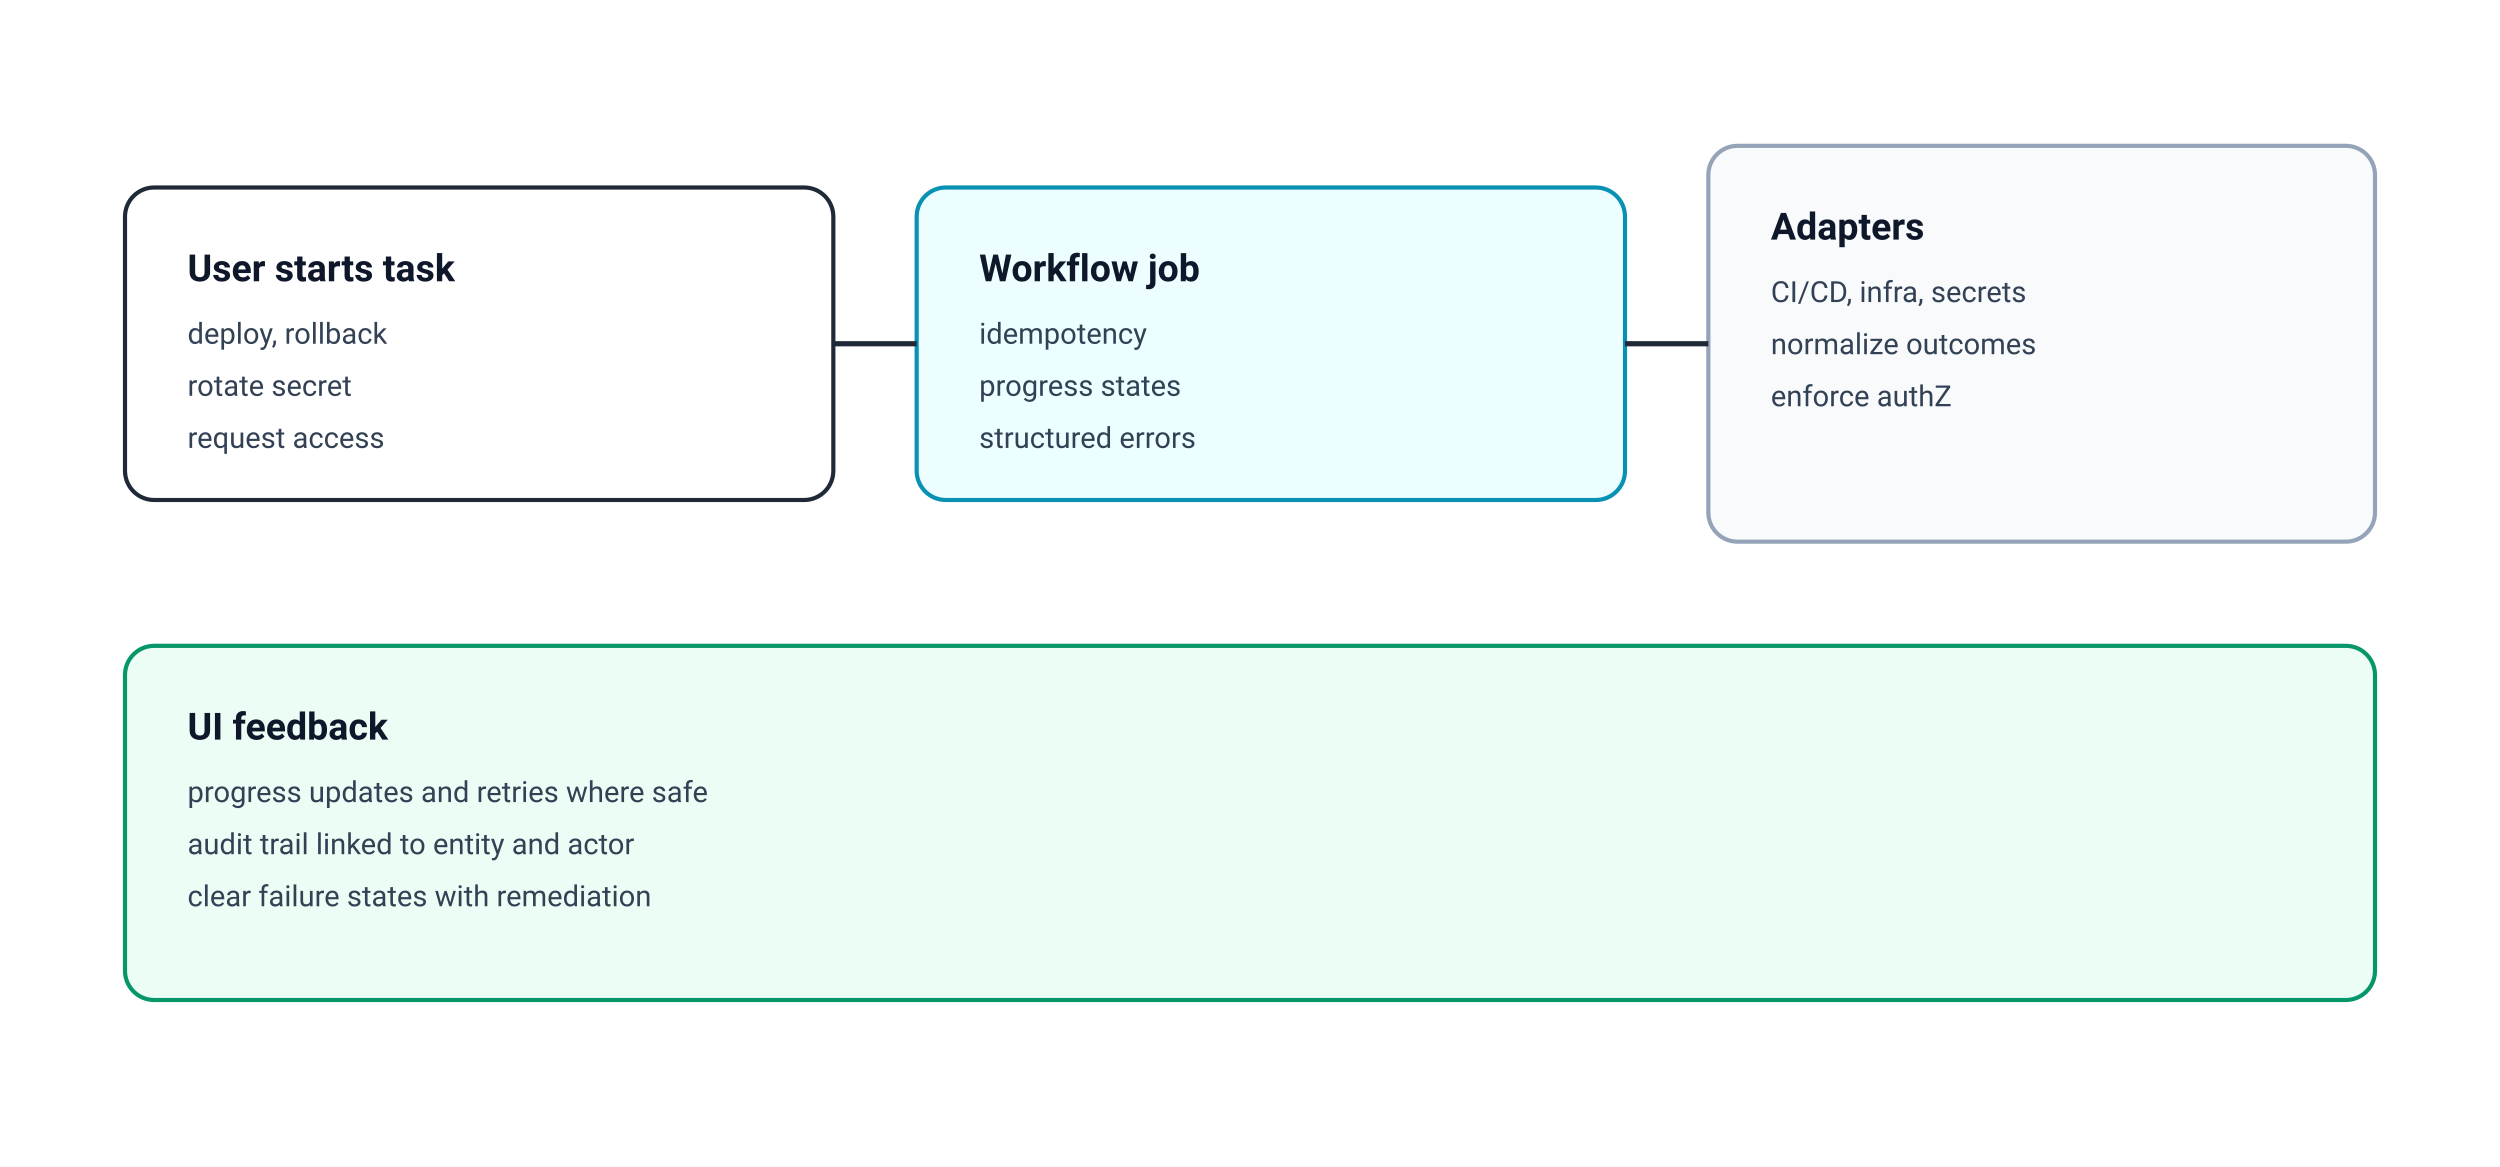
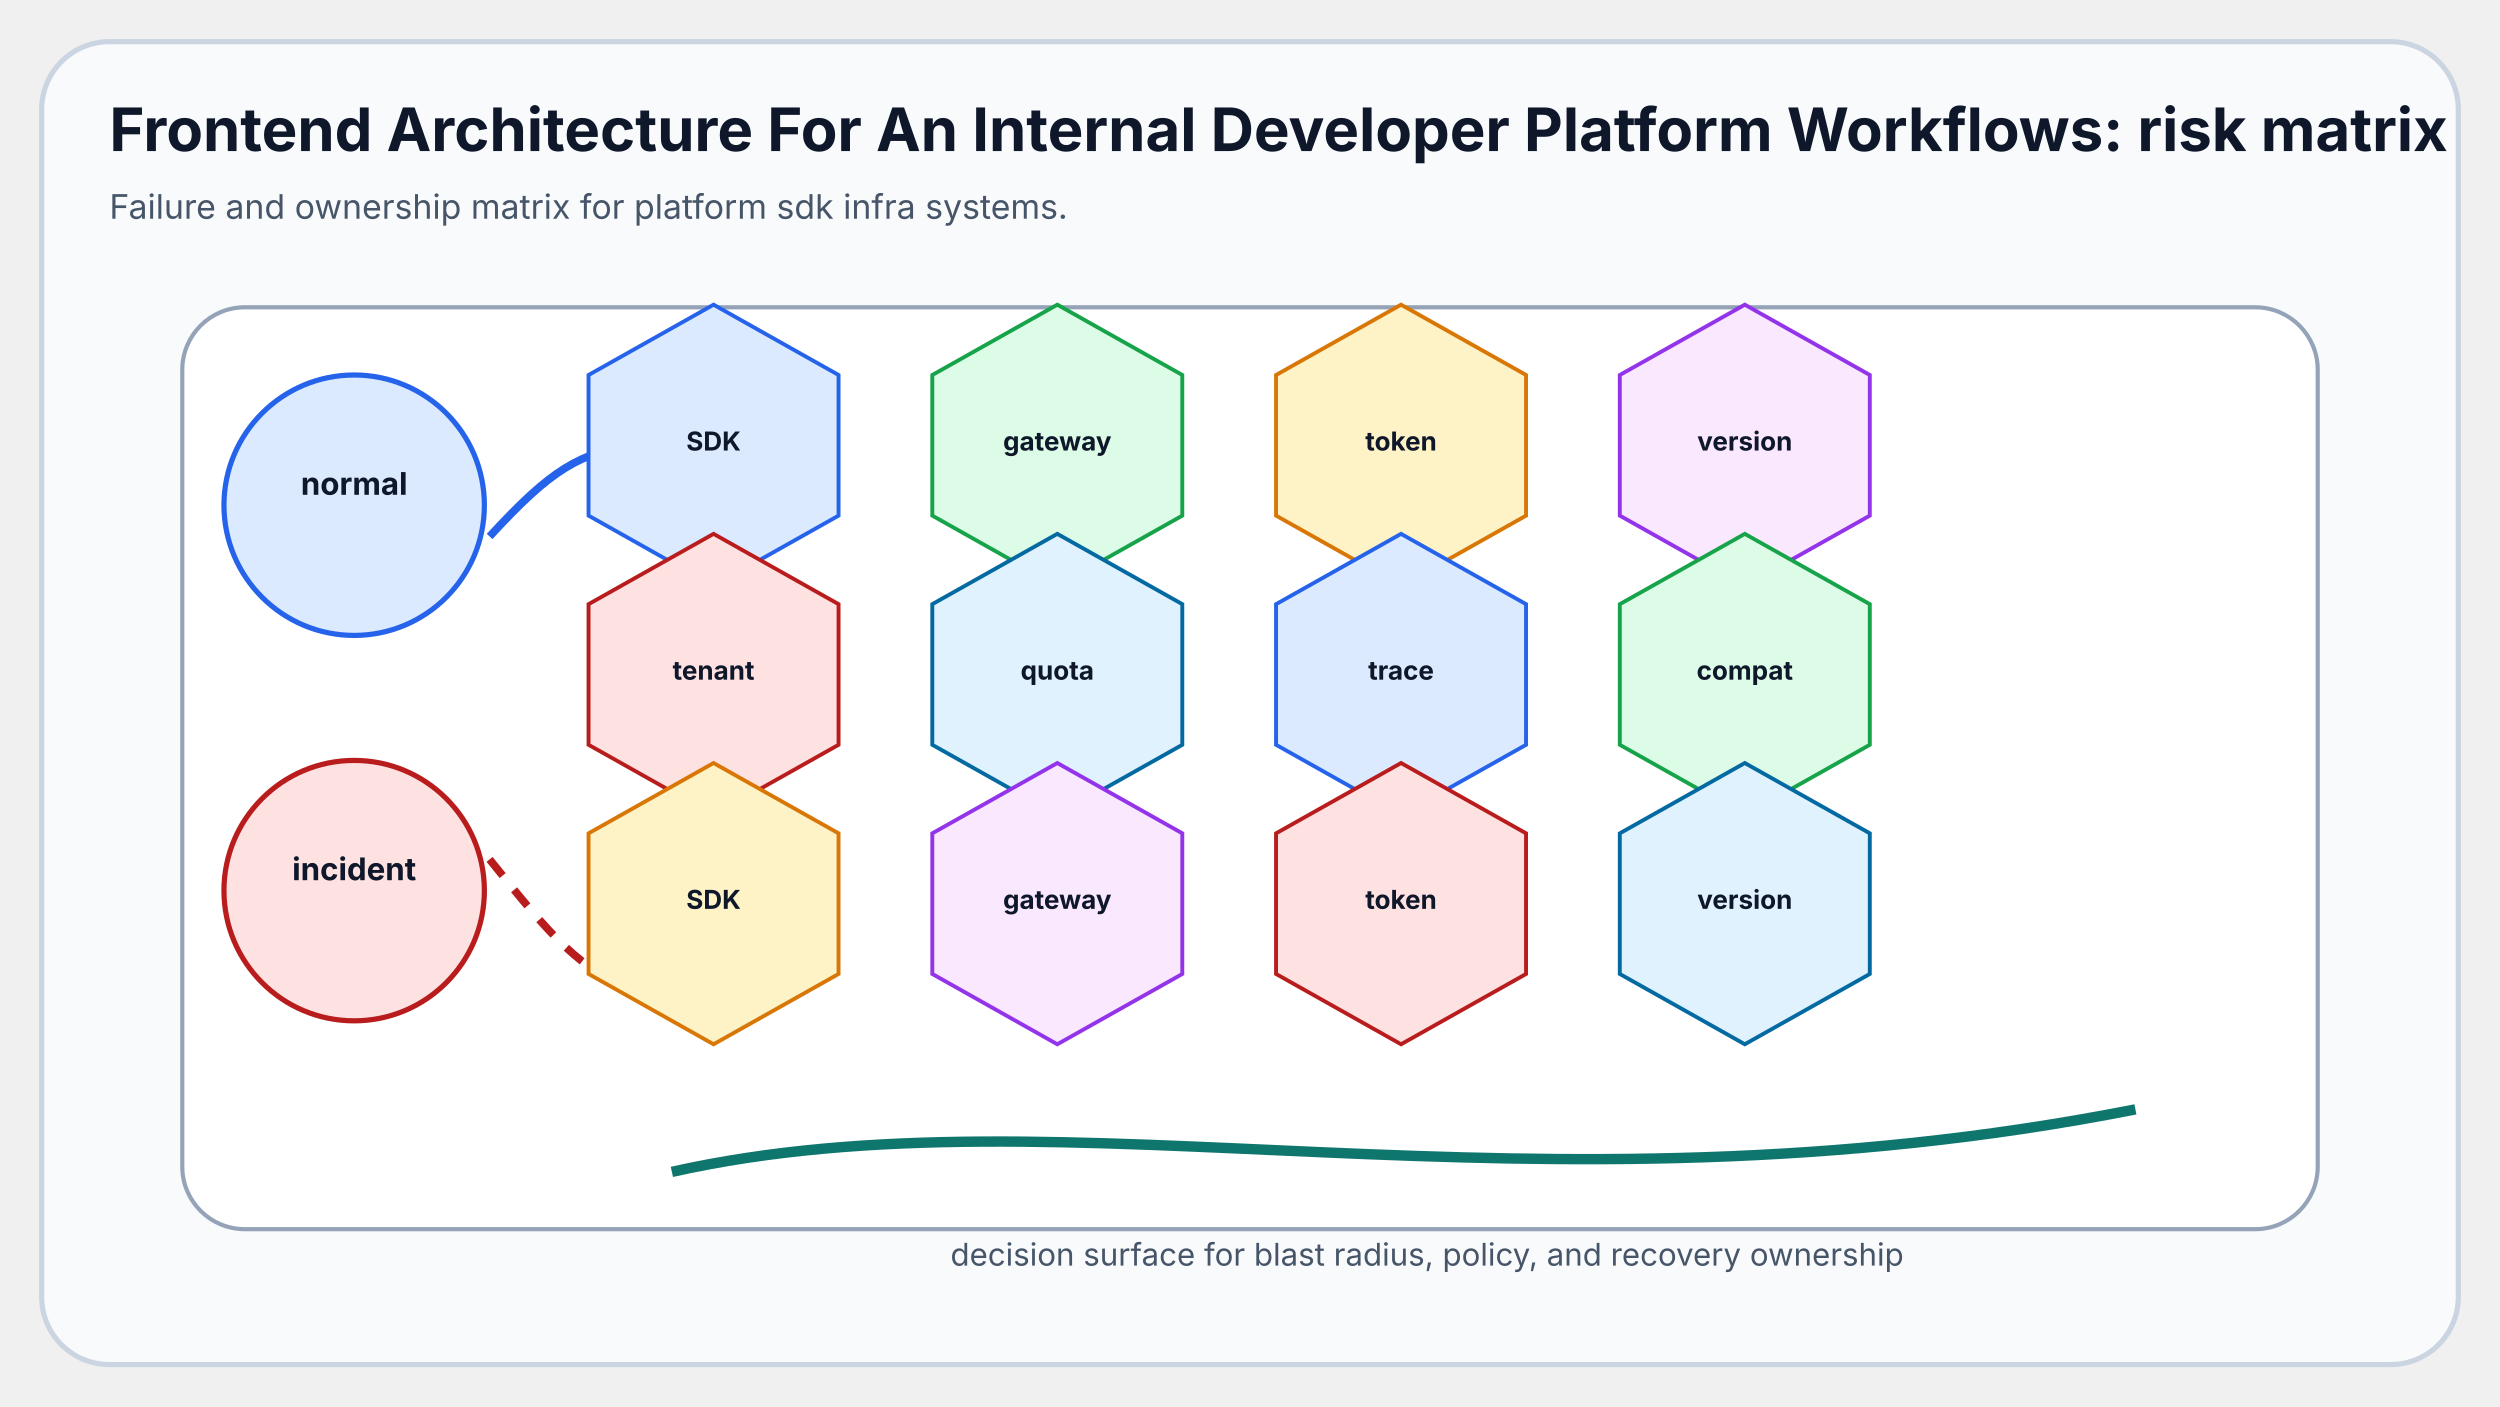
- <svg xmlns="http://www.w3.org/2000/svg" width="1200" height="560" viewBox="0 0 1200 560" role="img" aria-label="Workflow-first model for an internal developer platform showing job-based tasks with progress and audit">
-   <style>
-     .bg { fill: #ffffff; }
-     .box { fill: #ffffff; stroke: #1f2937; stroke-width: 2; rx: 14; }
-     .muted { fill: #f8fafc; stroke: #94a3b8; stroke-width: 2; rx: 14; }
-     .accent { fill: #ecfeff; stroke: #0891b2; stroke-width: 2; rx: 14; }
-     .good { fill: #ecfdf5; stroke: #059669; stroke-width: 2; rx: 14; }
-     .warn { fill: #fff7ed; stroke: #c2410c; stroke-width: 2; rx: 14; }
-     .arrow { stroke: #1f2937; stroke-width: 2.5; fill: none; }
-     .label { font-family: ui-sans-serif, system-ui, -apple-system, Segoe UI, Roboto, Arial; fill: #0f172a; font-size: 18px; }
-     .small { font-size: 14px; fill: #334155; }
-     .bold { font-weight: 700; }
-     @media (prefers-color-scheme: dark) {
-       .bg { fill: #0b1220; }
-       .box { fill: #0f172a; stroke: #e5e7eb; }
-       .muted { fill: #0b1220; stroke: #64748b; }
-       .accent { fill: #06232a; stroke: #22d3ee; }
-       .good { fill: #052018; stroke: #34d399; }
-       .warn { fill: #2a140a; stroke: #fb923c; }
-       .arrow { stroke: #e5e7eb; }
-       .label { fill: #e5e7eb; }
-       .small { fill: #cbd5e1; }
-     }
-   </style>
-   <rect class="bg" width="1200" height="560" />
-   <rect class="box" x="60" y="90" width="340" height="150" />
-   <text class="label bold" x="90" y="135">User starts task</text>
-   <text class="label small" x="90" y="165">deploy, rollback</text>
-   <text class="label small" x="90" y="190">rotate secret</text>
-   <text class="label small" x="90" y="215">request access</text>
-   <rect class="accent" x="440" y="90" width="340" height="150" />
-   <text class="label bold" x="470" y="135">Workflow job</text>
-   <text class="label small" x="470" y="165">idempotency</text>
-   <text class="label small" x="470" y="190">progress states</text>
-   <text class="label small" x="470" y="215">structured errors</text>
-   <rect class="muted" x="820" y="70" width="320" height="190" />
-   <text class="label bold" x="850" y="115">Adapters</text>
-   <text class="label small" x="850" y="145">CI/CD, infra, secrets</text>
-   <text class="label small" x="850" y="170">normalize outcomes</text>
-   <text class="label small" x="850" y="195">enforce authZ</text>
-   <path class="arrow" d="M400 165 L440 165" />
-   <path class="arrow" d="M780 165 L820 165" />
-   <rect class="good" x="60" y="310" width="1080" height="170" />
-   <text class="label bold" x="90" y="355">UI feedback</text>
-   <text class="label small" x="90" y="385">progress updates and retries where safe</text>
-   <text class="label small" x="90" y="410">audit trail linked to entity and actor</text>
-   <text class="label small" x="90" y="435">clear failure states with remediation</text>
+ <svg xmlns="http://www.w3.org/2000/svg" width="960" height="540" viewBox="0 0 960 540" role="img" aria-labelledby="title desc">
+   <rect x="16" y="16" width="928" height="508" rx="26" fill="#f8fafc" stroke="#cbd5e1" stroke-width="2" />
+   <text x="42" y="58" fill="#0f172a" font-family="Inter, Arial, sans-serif" font-size="23" font-weight="700">Frontend Architecture For An Internal Developer Platform Workflows: risk matrix</text>
+   <text x="42" y="84" fill="#475569" font-family="Inter, Arial, sans-serif" font-size="13">Failure and ownership matrix for platform sdk infra systems.</text>
+   <rect x="70" y="118" width="820" height="354" rx="24" fill="#ffffff" stroke="#94a3b8" stroke-width="1.6" />
+   <circle cx="136" cy="194" r="50" fill="#dbeafe" stroke="#2563eb" stroke-width="2" />
+   <circle cx="136" cy="342" r="50" fill="#fee2e2" stroke="#b91c1c" stroke-width="2" />
+   <text x="136" y="190" text-anchor="middle" fill="#0f172a" font-family="Inter, Arial, sans-serif" font-size="12" font-weight="700">normal</text>
+   <text x="136" y="338" text-anchor="middle" fill="#0f172a" font-family="Inter, Arial, sans-serif" font-size="12" font-weight="700">incident</text>
+   <path d="M188 206 C212 180, 222 174, 246 170" fill="none" stroke="#2563eb" stroke-width="3" />
+   <path d="M188 330 C212 360, 222 372, 246 382" fill="none" stroke="#b91c1c" stroke-width="3" stroke-dasharray="8 7" />
+   <path d="M226 144 l48 -27 l48 27 l0 54 l-48 27 l-48 -27 Z" fill="#dbeafe" stroke="#2563eb" stroke-width="1.5" />
+   <text x="274" y="173" text-anchor="middle" fill="#0f172a" font-family="Inter, Arial, sans-serif" font-size="10" font-weight="700">SDK</text>
+   <path d="M358 144 l48 -27 l48 27 l0 54 l-48 27 l-48 -27 Z" fill="#dcfce7" stroke="#16a34a" stroke-width="1.5" />
+   <text x="406" y="173" text-anchor="middle" fill="#0f172a" font-family="Inter, Arial, sans-serif" font-size="10" font-weight="700">gateway</text>
+   <path d="M490 144 l48 -27 l48 27 l0 54 l-48 27 l-48 -27 Z" fill="#fef3c7" stroke="#d97706" stroke-width="1.5" />
+   <text x="538" y="173" text-anchor="middle" fill="#0f172a" font-family="Inter, Arial, sans-serif" font-size="10" font-weight="700">token</text>
+   <path d="M622 144 l48 -27 l48 27 l0 54 l-48 27 l-48 -27 Z" fill="#fae8ff" stroke="#9333ea" stroke-width="1.5" />
+   <text x="670" y="173" text-anchor="middle" fill="#0f172a" font-family="Inter, Arial, sans-serif" font-size="10" font-weight="700">version</text>
+   <path d="M226 232 l48 -27 l48 27 l0 54 l-48 27 l-48 -27 Z" fill="#fee2e2" stroke="#b91c1c" stroke-width="1.5" />
+   <text x="274" y="261" text-anchor="middle" fill="#0f172a" font-family="Inter, Arial, sans-serif" font-size="10" font-weight="700">tenant</text>
+   <path d="M358 232 l48 -27 l48 27 l0 54 l-48 27 l-48 -27 Z" fill="#e0f2fe" stroke="#0369a1" stroke-width="1.5" />
+   <text x="406" y="261" text-anchor="middle" fill="#0f172a" font-family="Inter, Arial, sans-serif" font-size="10" font-weight="700">quota</text>
+   <path d="M490 232 l48 -27 l48 27 l0 54 l-48 27 l-48 -27 Z" fill="#dbeafe" stroke="#2563eb" stroke-width="1.5" />
+   <text x="538" y="261" text-anchor="middle" fill="#0f172a" font-family="Inter, Arial, sans-serif" font-size="10" font-weight="700">trace</text>
+   <path d="M622 232 l48 -27 l48 27 l0 54 l-48 27 l-48 -27 Z" fill="#dcfce7" stroke="#16a34a" stroke-width="1.5" />
+   <text x="670" y="261" text-anchor="middle" fill="#0f172a" font-family="Inter, Arial, sans-serif" font-size="10" font-weight="700">compat</text>
+   <path d="M226 320 l48 -27 l48 27 l0 54 l-48 27 l-48 -27 Z" fill="#fef3c7" stroke="#d97706" stroke-width="1.5" />
+   <text x="274" y="349" text-anchor="middle" fill="#0f172a" font-family="Inter, Arial, sans-serif" font-size="10" font-weight="700">SDK</text>
+   <path d="M358 320 l48 -27 l48 27 l0 54 l-48 27 l-48 -27 Z" fill="#fae8ff" stroke="#9333ea" stroke-width="1.5" />
+   <text x="406" y="349" text-anchor="middle" fill="#0f172a" font-family="Inter, Arial, sans-serif" font-size="10" font-weight="700">gateway</text>
+   <path d="M490 320 l48 -27 l48 27 l0 54 l-48 27 l-48 -27 Z" fill="#fee2e2" stroke="#b91c1c" stroke-width="1.5" />
+   <text x="538" y="349" text-anchor="middle" fill="#0f172a" font-family="Inter, Arial, sans-serif" font-size="10" font-weight="700">token</text>
+   <path d="M622 320 l48 -27 l48 27 l0 54 l-48 27 l-48 -27 Z" fill="#e0f2fe" stroke="#0369a1" stroke-width="1.5" />
+   <text x="670" y="349" text-anchor="middle" fill="#0f172a" font-family="Inter, Arial, sans-serif" font-size="10" font-weight="700">version</text>
+   <path d="M258 450 C410 416, 586 472, 820 426" fill="none" stroke="#0f766e" stroke-width="4" />
+   <text x="548" y="486" text-anchor="middle" fill="#475569" font-family="Inter, Arial, sans-serif" font-size="12">decision surface for blast radius, policy, and recovery ownership</text>
</svg>
